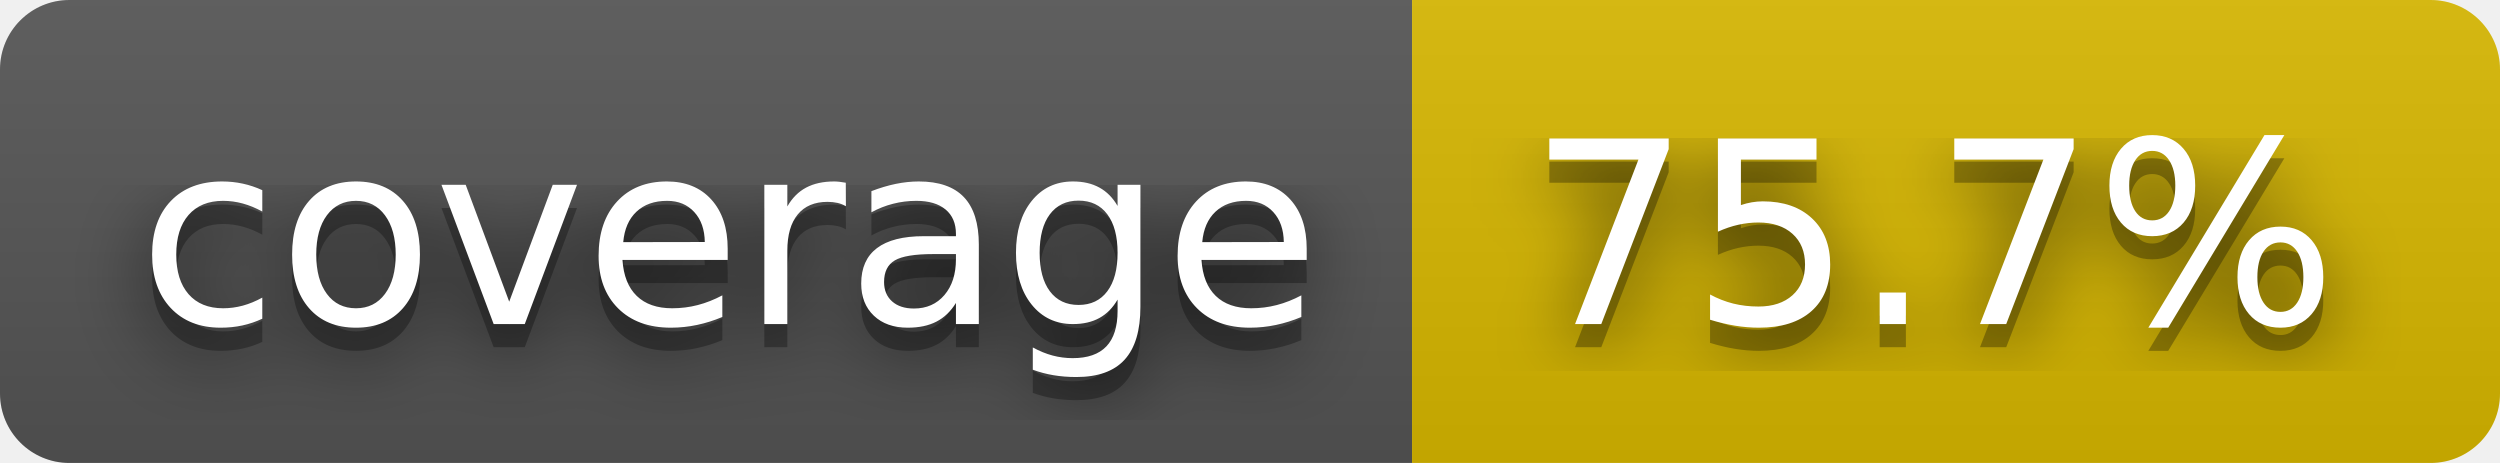
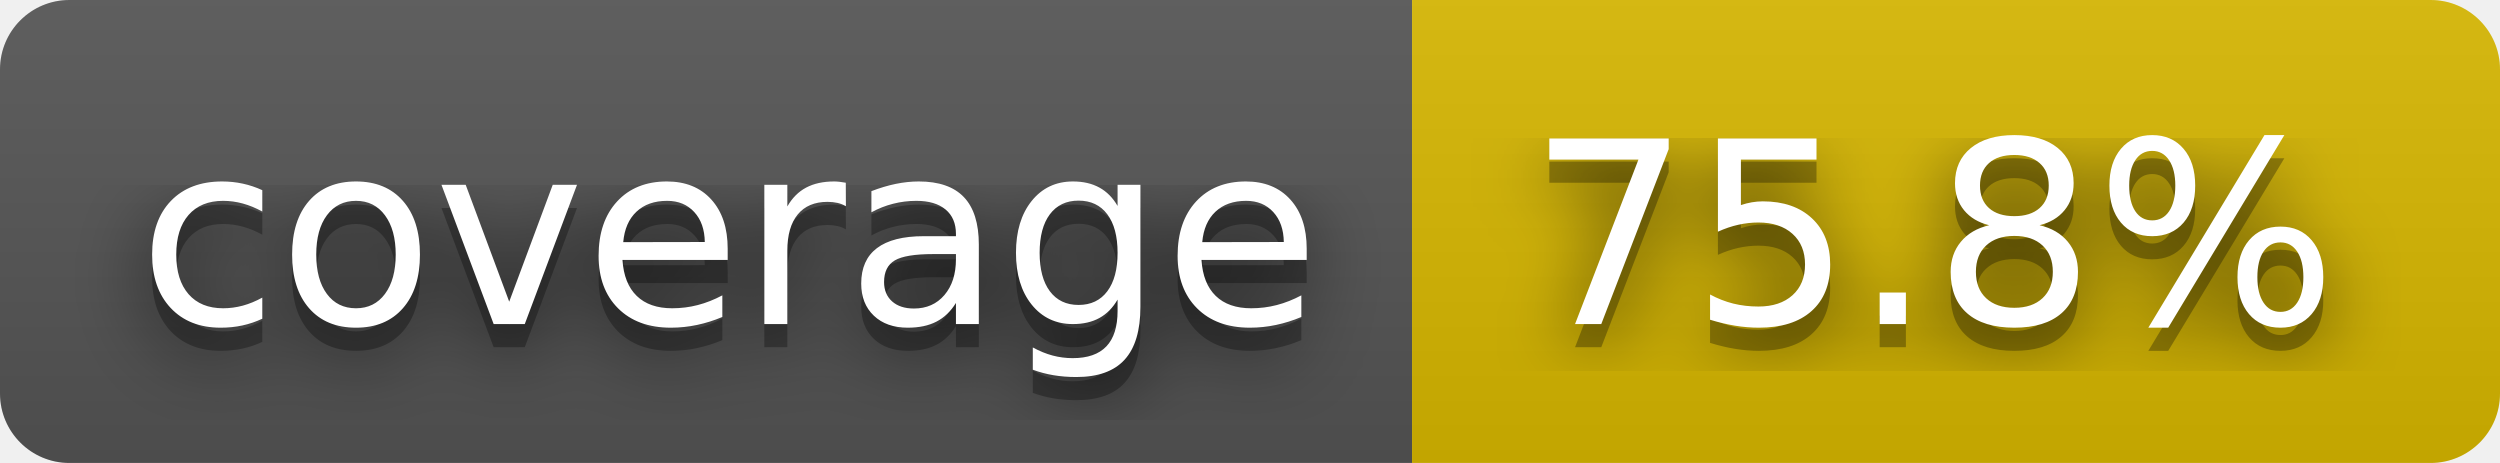
- <svg xmlns="http://www.w3.org/2000/svg" width="108" height="20" role="img" aria-label="coverage: 75.7%">
+ <svg xmlns="http://www.w3.org/2000/svg" width="108" height="20" role="img" aria-label="coverage: 75.8%">
  <filter id="blur">
    <feGaussianBlur stdDeviation="16" />
  </filter>
  <linearGradient id="s" x2="0" y2="100%">
    <stop offset="0" stop-color="#bbb" stop-opacity=".1" />
    <stop offset="1" stop-opacity=".1" />
  </linearGradient>
  <clipPath id="r">
    <rect width="108" height="20" rx="3" />
  </clipPath>
  <g clip-path="url(#r)">
    <rect width="61" height="20" fill="#555" />
    <rect x="61" width="47" height="20" fill="#d8b800" />
    <rect width="108" height="20" fill="url(#s)" />
  </g>
  <g fill="#fff" text-anchor="middle" font-family="Verdana,Geneva,DejaVu Sans,sans-serif" text-rendering="geometricPrecision" font-size="110">
    <g transform="scale(.1)">
      <g aria-hidden="true" fill="#010101">
        <text x="315" y="150" fill-opacity=".8" filter="url(#blur)" textLength="510">coverage</text>
        <text x="315" y="150" fill-opacity=".3" textLength="510">coverage</text>
      </g>
      <text x="315" y="140" textLength="510">coverage</text>
    </g>
    <g transform="scale(.1)">
      <g aria-hidden="true" fill="#010101">
-         <text x="835" y="150" fill-opacity=".8" filter="url(#blur)" textLength="370">75.7%</text>
-         <text x="835" y="150" fill-opacity=".3" textLength="370">75.7%</text>
+         <text x="835" y="150" fill-opacity=".8" filter="url(#blur)" textLength="370">75.8%</text>
+         <text x="835" y="150" fill-opacity=".3" textLength="370">75.8%</text>
      </g>
-       <text x="835" y="140" textLength="370">75.7%</text>
+       <text x="835" y="140" textLength="370">75.8%</text>
    </g>
  </g>
</svg>
